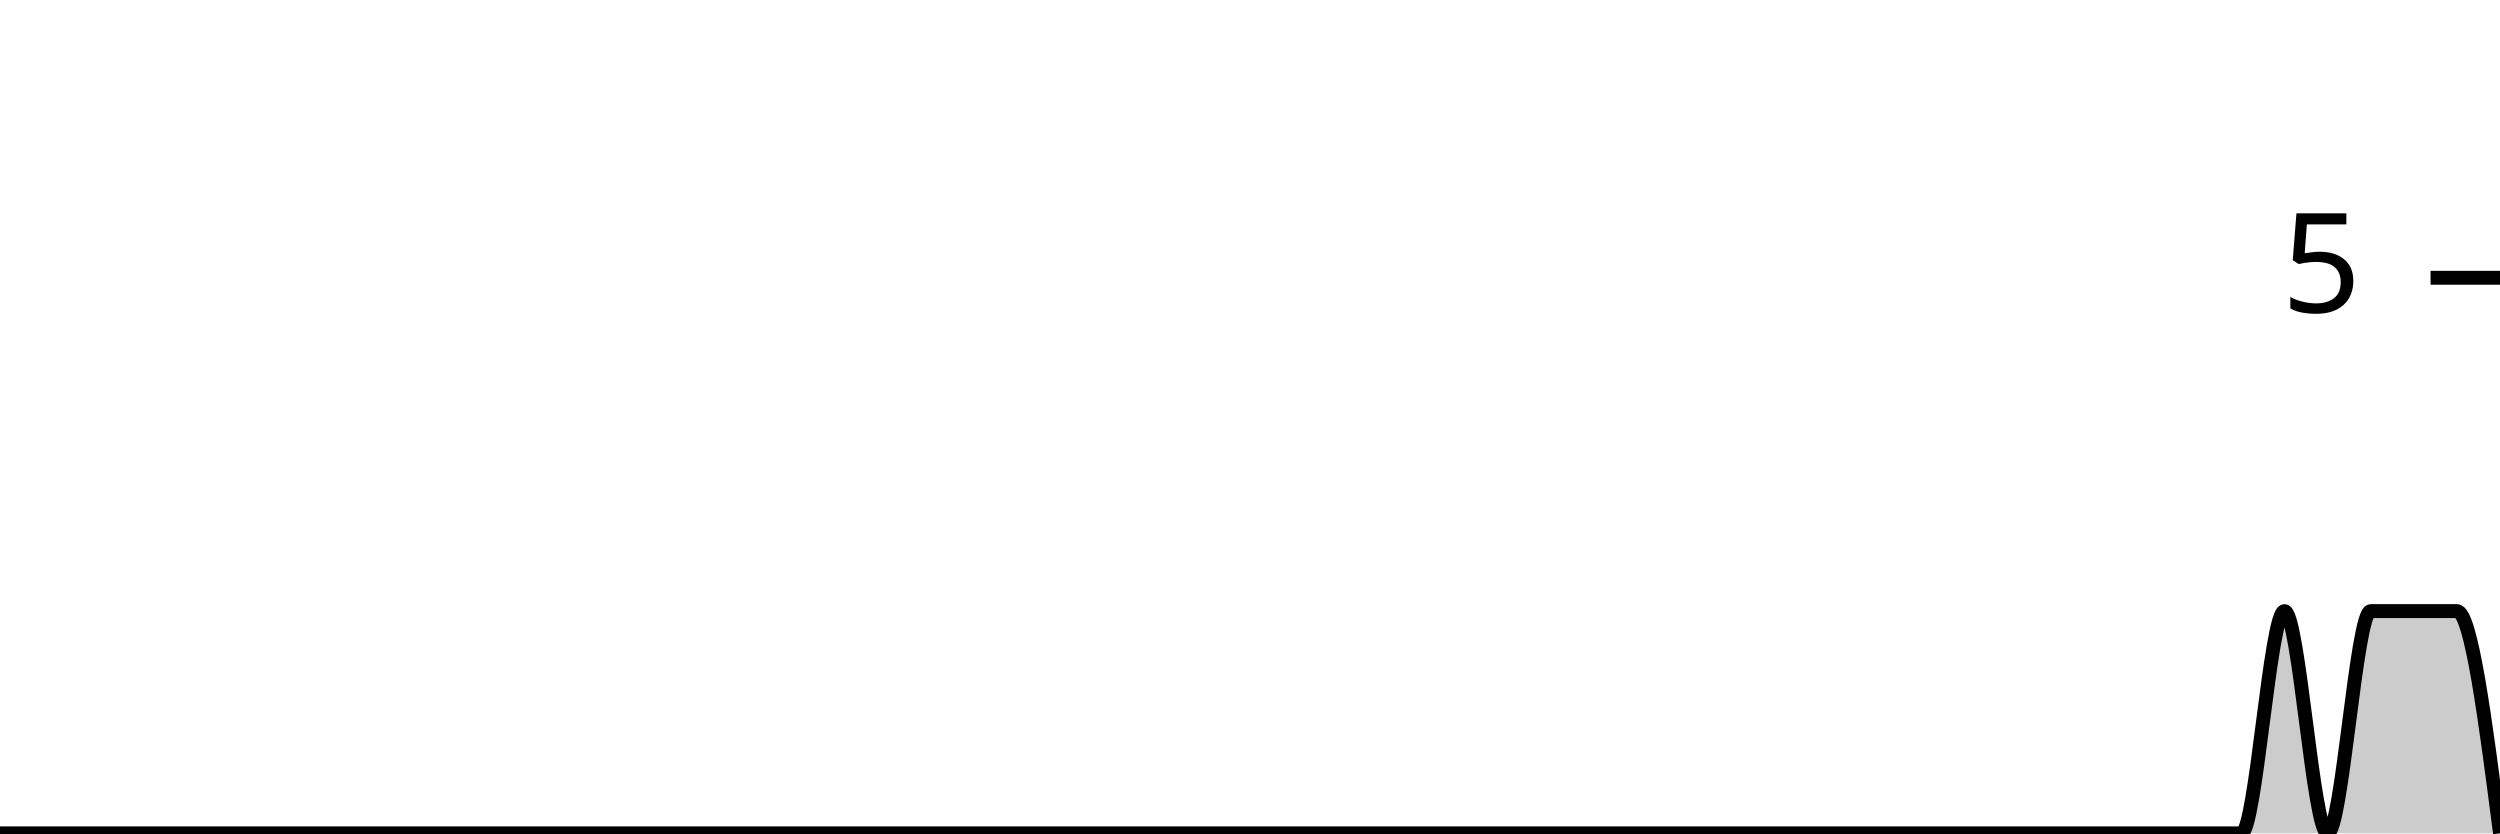
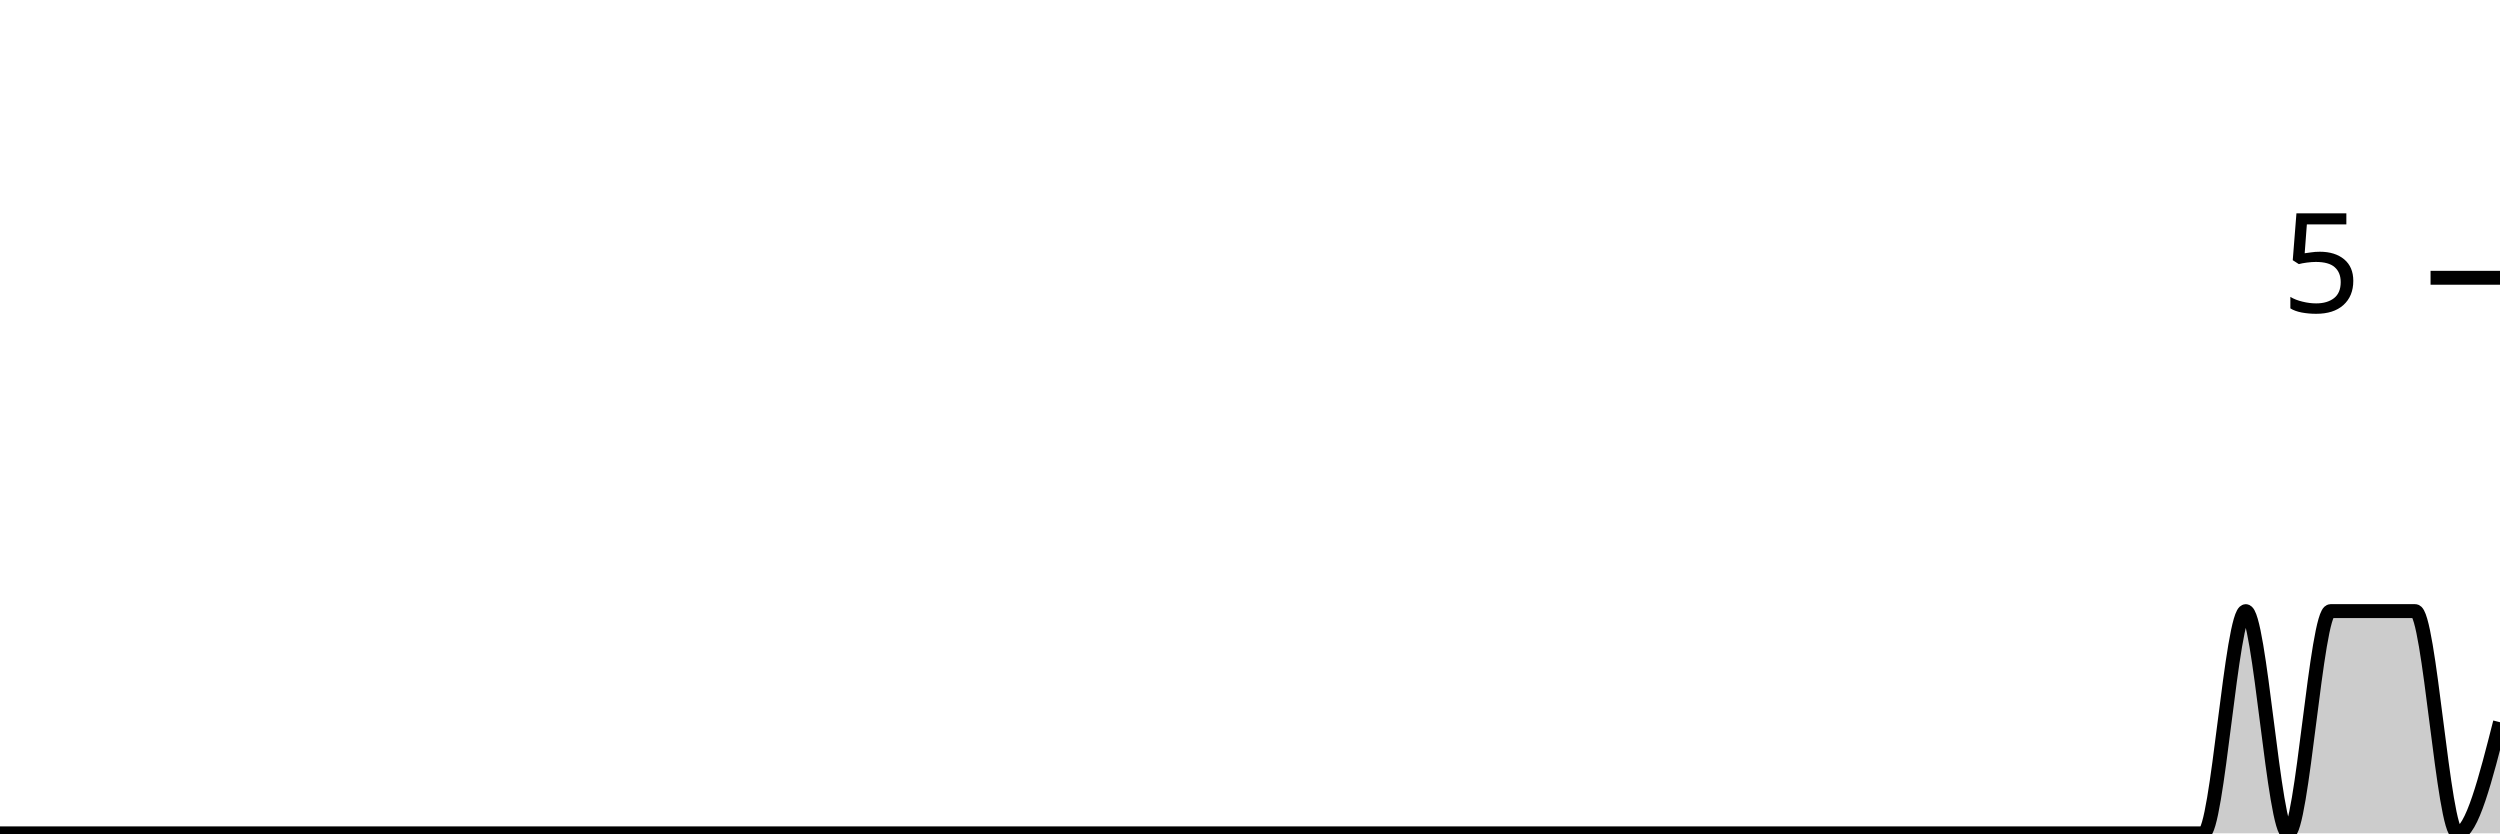
<svg xmlns="http://www.w3.org/2000/svg" viewBox="0 0 180 60">
  <g transform="translate(0,20)">
-     <path class="area" fill="rgba(0, 0, 0, 0.2)" d="M0,40C1.034,40,2.069,40,3.103,40C4.138,40,5.172,40,6.207,40C7.241,40,8.276,40,9.31,40C10.345,40,11.379,40,12.414,40C13.448,40,14.483,40,15.517,40C16.552,40,17.586,40,18.621,40C19.655,40,20.69,40,21.724,40C22.759,40,23.793,40,24.828,40C25.862,40,26.897,40,27.931,40C28.966,40,30,40,31.034,40C32.069,40,33.103,40,34.138,40C35.172,40,36.207,40,37.241,40C38.276,40,39.31,40,40.345,40C41.379,40,42.414,40,43.448,40C44.483,40,45.517,40,46.552,40C47.586,40,48.621,40,49.655,40C50.69,40,51.724,40,52.759,40C53.793,40,54.828,40,55.862,40C56.897,40,57.931,40,58.966,40C60,40,61.034,40,62.069,40C63.103,40,64.138,40,65.172,40C66.207,40,67.241,40,68.276,40C69.31,40,70.345,40,71.379,40C72.414,40,73.448,40,74.483,40C75.517,40,76.552,40,77.586,40C78.621,40,79.655,40,80.69,40C81.724,40,82.759,40,83.793,40C84.828,40,85.862,40,86.897,40C87.931,40,88.966,40,90,40C91.034,40,92.069,40,93.103,40C94.138,40,95.172,40,96.207,40C97.241,40,98.276,40,99.31,40C100.345,40,101.379,40,102.414,40C103.448,40,104.483,40,105.517,40C106.552,40,107.586,40,108.621,40C109.655,40,110.69,40,111.724,40C112.759,40,113.793,40,114.828,40C115.862,40,116.897,40,117.931,40C118.966,40,120,40,121.034,40C122.069,40,123.103,40,124.138,40C125.172,40,126.207,40,127.241,40C128.276,40,129.31,40,130.345,40C131.379,40,132.414,40,133.448,40C134.483,40,135.517,40,136.552,40C137.586,40,138.621,40,139.655,40C140.69,40,141.724,40,142.759,40C143.793,40,144.828,40,145.862,40C146.897,40,147.931,40,148.966,40C150,40,151.034,40,152.069,40C153.103,40,154.138,40,155.172,40C156.207,40,157.241,40,158.276,40C159.31,40,160.345,40,161.379,40C162.414,40,163.448,24,164.483,24C165.517,24,166.552,40,167.586,40C168.621,40,169.655,24,170.69,24C171.724,24,172.759,24,173.793,24C174.828,24,175.862,24,176.897,24C177.931,24,178.966,32,180,40L180,40C178.966,40,177.931,40,176.897,40C175.862,40,174.828,40,173.793,40C172.759,40,171.724,40,170.69,40C169.655,40,168.621,40,167.586,40C166.552,40,165.517,40,164.483,40C163.448,40,162.414,40,161.379,40C160.345,40,159.31,40,158.276,40C157.241,40,156.207,40,155.172,40C154.138,40,153.103,40,152.069,40C151.034,40,150,40,148.966,40C147.931,40,146.897,40,145.862,40C144.828,40,143.793,40,142.759,40C141.724,40,140.69,40,139.655,40C138.621,40,137.586,40,136.552,40C135.517,40,134.483,40,133.448,40C132.414,40,131.379,40,130.345,40C129.31,40,128.276,40,127.241,40C126.207,40,125.172,40,124.138,40C123.103,40,122.069,40,121.034,40C120,40,118.966,40,117.931,40C116.897,40,115.862,40,114.828,40C113.793,40,112.759,40,111.724,40C110.69,40,109.655,40,108.621,40C107.586,40,106.552,40,105.517,40C104.483,40,103.448,40,102.414,40C101.379,40,100.345,40,99.31,40C98.276,40,97.241,40,96.207,40C95.172,40,94.138,40,93.103,40C92.069,40,91.034,40,90,40C88.966,40,87.931,40,86.897,40C85.862,40,84.828,40,83.793,40C82.759,40,81.724,40,80.69,40C79.655,40,78.621,40,77.586,40C76.552,40,75.517,40,74.483,40C73.448,40,72.414,40,71.379,40C70.345,40,69.31,40,68.276,40C67.241,40,66.207,40,65.172,40C64.138,40,63.103,40,62.069,40C61.034,40,60,40,58.966,40C57.931,40,56.897,40,55.862,40C54.828,40,53.793,40,52.759,40C51.724,40,50.69,40,49.655,40C48.621,40,47.586,40,46.552,40C45.517,40,44.483,40,43.448,40C42.414,40,41.379,40,40.345,40C39.31,40,38.276,40,37.241,40C36.207,40,35.172,40,34.138,40C33.103,40,32.069,40,31.034,40C30,40,28.966,40,27.931,40C26.897,40,25.862,40,24.828,40C23.793,40,22.759,40,21.724,40C20.69,40,19.655,40,18.621,40C17.586,40,16.552,40,15.517,40C14.483,40,13.448,40,12.414,40C11.379,40,10.345,40,9.31,40C8.276,40,7.241,40,6.207,40C5.172,40,4.138,40,3.103,40C2.069,40,1.034,40,0,40Z" />
-     <path class="line" stroke="black" fill="none" d="M0,40C1.034,40,2.069,40,3.103,40C4.138,40,5.172,40,6.207,40C7.241,40,8.276,40,9.31,40C10.345,40,11.379,40,12.414,40C13.448,40,14.483,40,15.517,40C16.552,40,17.586,40,18.621,40C19.655,40,20.69,40,21.724,40C22.759,40,23.793,40,24.828,40C25.862,40,26.897,40,27.931,40C28.966,40,30,40,31.034,40C32.069,40,33.103,40,34.138,40C35.172,40,36.207,40,37.241,40C38.276,40,39.31,40,40.345,40C41.379,40,42.414,40,43.448,40C44.483,40,45.517,40,46.552,40C47.586,40,48.621,40,49.655,40C50.69,40,51.724,40,52.759,40C53.793,40,54.828,40,55.862,40C56.897,40,57.931,40,58.966,40C60,40,61.034,40,62.069,40C63.103,40,64.138,40,65.172,40C66.207,40,67.241,40,68.276,40C69.31,40,70.345,40,71.379,40C72.414,40,73.448,40,74.483,40C75.517,40,76.552,40,77.586,40C78.621,40,79.655,40,80.69,40C81.724,40,82.759,40,83.793,40C84.828,40,85.862,40,86.897,40C87.931,40,88.966,40,90,40C91.034,40,92.069,40,93.103,40C94.138,40,95.172,40,96.207,40C97.241,40,98.276,40,99.31,40C100.345,40,101.379,40,102.414,40C103.448,40,104.483,40,105.517,40C106.552,40,107.586,40,108.621,40C109.655,40,110.69,40,111.724,40C112.759,40,113.793,40,114.828,40C115.862,40,116.897,40,117.931,40C118.966,40,120,40,121.034,40C122.069,40,123.103,40,124.138,40C125.172,40,126.207,40,127.241,40C128.276,40,129.31,40,130.345,40C131.379,40,132.414,40,133.448,40C134.483,40,135.517,40,136.552,40C137.586,40,138.621,40,139.655,40C140.69,40,141.724,40,142.759,40C143.793,40,144.828,40,145.862,40C146.897,40,147.931,40,148.966,40C150,40,151.034,40,152.069,40C153.103,40,154.138,40,155.172,40C156.207,40,157.241,40,158.276,40C159.31,40,160.345,40,161.379,40C162.414,40,163.448,24,164.483,24C165.517,24,166.552,40,167.586,40C168.621,40,169.655,24,170.69,24C171.724,24,172.759,24,173.793,24C174.828,24,175.862,24,176.897,24C177.931,24,178.966,32,180,40" />
+     <path class="area" fill="rgba(0, 0, 0, 0.2)" d="M0,40C1.017,40,2.034,40,3.051,40C4.068,40,5.085,40,6.102,40C7.119,40,8.136,40,9.153,40C10.169,40,11.186,40,12.203,40C13.22,40,14.237,40,15.254,40C16.271,40,17.288,40,18.305,40C19.322,40,20.339,40,21.356,40C22.373,40,23.39,40,24.407,40C25.424,40,26.441,40,27.458,40C28.475,40,29.492,40,30.508,40C31.525,40,32.542,40,33.559,40C34.576,40,35.593,40,36.61,40C37.627,40,38.644,40,39.661,40C40.678,40,41.695,40,42.712,40C43.729,40,44.746,40,45.763,40C46.78,40,47.797,40,48.814,40C49.831,40,50.847,40,51.864,40C52.881,40,53.898,40,54.915,40C55.932,40,56.949,40,57.966,40C58.983,40,60,40,61.017,40C62.034,40,63.051,40,64.068,40C65.085,40,66.102,40,67.119,40C68.136,40,69.153,40,70.169,40C71.186,40,72.203,40,73.22,40C74.237,40,75.254,40,76.271,40C77.288,40,78.305,40,79.322,40C80.339,40,81.356,40,82.373,40C83.39,40,84.407,40,85.424,40C86.441,40,87.458,40,88.475,40C89.492,40,90.508,40,91.525,40C92.542,40,93.559,40,94.576,40C95.593,40,96.61,40,97.627,40C98.644,40,99.661,40,100.678,40C101.695,40,102.712,40,103.729,40C104.746,40,105.763,40,106.78,40C107.797,40,108.814,40,109.831,40C110.847,40,111.864,40,112.881,40C113.898,40,114.915,40,115.932,40C116.949,40,117.966,40,118.983,40C120,40,121.017,40,122.034,40C123.051,40,124.068,40,125.085,40C126.102,40,127.119,40,128.136,40C129.153,40,130.169,40,131.186,40C132.203,40,133.22,40,134.237,40C135.254,40,136.271,40,137.288,40C138.305,40,139.322,40,140.339,40C141.356,40,142.373,40,143.39,40C144.407,40,145.424,40,146.441,40C147.458,40,148.475,40,149.492,40C150.508,40,151.525,40,152.542,40C153.559,40,154.576,40,155.593,40C156.61,40,157.627,40,158.644,40C159.661,40,160.678,24,161.695,24C162.712,24,163.729,40,164.746,40C165.763,40,166.78,24,167.797,24C168.814,24,169.831,24,170.847,24C171.864,24,172.881,24,173.898,24C174.915,24,175.932,40,176.949,40C177.966,40,178.983,36,180,32L180,40C178.983,40,177.966,40,176.949,40C175.932,40,174.915,40,173.898,40C172.881,40,171.864,40,170.847,40C169.831,40,168.814,40,167.797,40C166.78,40,165.763,40,164.746,40C163.729,40,162.712,40,161.695,40C160.678,40,159.661,40,158.644,40C157.627,40,156.61,40,155.593,40C154.576,40,153.559,40,152.542,40C151.525,40,150.508,40,149.492,40C148.475,40,147.458,40,146.441,40C145.424,40,144.407,40,143.39,40C142.373,40,141.356,40,140.339,40C139.322,40,138.305,40,137.288,40C136.271,40,135.254,40,134.237,40C133.22,40,132.203,40,131.186,40C130.169,40,129.153,40,128.136,40C127.119,40,126.102,40,125.085,40C124.068,40,123.051,40,122.034,40C121.017,40,120,40,118.983,40C117.966,40,116.949,40,115.932,40C114.915,40,113.898,40,112.881,40C111.864,40,110.847,40,109.831,40C108.814,40,107.797,40,106.78,40C105.763,40,104.746,40,103.729,40C102.712,40,101.695,40,100.678,40C99.661,40,98.644,40,97.627,40C96.61,40,95.593,40,94.576,40C93.559,40,92.542,40,91.525,40C90.508,40,89.492,40,88.475,40C87.458,40,86.441,40,85.424,40C84.407,40,83.39,40,82.373,40C81.356,40,80.339,40,79.322,40C78.305,40,77.288,40,76.271,40C75.254,40,74.237,40,73.22,40C72.203,40,71.186,40,70.169,40C69.153,40,68.136,40,67.119,40C66.102,40,65.085,40,64.068,40C63.051,40,62.034,40,61.017,40C60,40,58.983,40,57.966,40C56.949,40,55.932,40,54.915,40C53.898,40,52.881,40,51.864,40C50.847,40,49.831,40,48.814,40C47.797,40,46.78,40,45.763,40C44.746,40,43.729,40,42.712,40C41.695,40,40.678,40,39.661,40C38.644,40,37.627,40,36.61,40C35.593,40,34.576,40,33.559,40C32.542,40,31.525,40,30.508,40C29.492,40,28.475,40,27.458,40C26.441,40,25.424,40,24.407,40C23.39,40,22.373,40,21.356,40C20.339,40,19.322,40,18.305,40C17.288,40,16.271,40,15.254,40C14.237,40,13.22,40,12.203,40C11.186,40,10.169,40,9.153,40C8.136,40,7.119,40,6.102,40C5.085,40,4.068,40,3.051,40C2.034,40,1.017,40,0,40Z" />
+     <path class="line" stroke="black" fill="none" d="M0,40C1.017,40,2.034,40,3.051,40C4.068,40,5.085,40,6.102,40C7.119,40,8.136,40,9.153,40C10.169,40,11.186,40,12.203,40C13.22,40,14.237,40,15.254,40C16.271,40,17.288,40,18.305,40C19.322,40,20.339,40,21.356,40C22.373,40,23.39,40,24.407,40C25.424,40,26.441,40,27.458,40C28.475,40,29.492,40,30.508,40C31.525,40,32.542,40,33.559,40C34.576,40,35.593,40,36.61,40C37.627,40,38.644,40,39.661,40C40.678,40,41.695,40,42.712,40C43.729,40,44.746,40,45.763,40C46.78,40,47.797,40,48.814,40C49.831,40,50.847,40,51.864,40C52.881,40,53.898,40,54.915,40C55.932,40,56.949,40,57.966,40C58.983,40,60,40,61.017,40C62.034,40,63.051,40,64.068,40C65.085,40,66.102,40,67.119,40C68.136,40,69.153,40,70.169,40C71.186,40,72.203,40,73.22,40C74.237,40,75.254,40,76.271,40C77.288,40,78.305,40,79.322,40C80.339,40,81.356,40,82.373,40C83.39,40,84.407,40,85.424,40C86.441,40,87.458,40,88.475,40C89.492,40,90.508,40,91.525,40C92.542,40,93.559,40,94.576,40C95.593,40,96.61,40,97.627,40C98.644,40,99.661,40,100.678,40C101.695,40,102.712,40,103.729,40C104.746,40,105.763,40,106.78,40C107.797,40,108.814,40,109.831,40C110.847,40,111.864,40,112.881,40C113.898,40,114.915,40,115.932,40C116.949,40,117.966,40,118.983,40C120,40,121.017,40,122.034,40C123.051,40,124.068,40,125.085,40C126.102,40,127.119,40,128.136,40C129.153,40,130.169,40,131.186,40C132.203,40,133.22,40,134.237,40C135.254,40,136.271,40,137.288,40C138.305,40,139.322,40,140.339,40C141.356,40,142.373,40,143.39,40C144.407,40,145.424,40,146.441,40C147.458,40,148.475,40,149.492,40C150.508,40,151.525,40,152.542,40C153.559,40,154.576,40,155.593,40C156.61,40,157.627,40,158.644,40C159.661,40,160.678,24,161.695,24C162.712,24,163.729,40,164.746,40C165.763,40,166.78,24,167.797,24C168.814,24,169.831,24,170.847,24C171.864,24,172.881,24,173.898,24C174.915,24,175.932,40,176.949,40C177.966,40,178.983,36,180,32" />
    <path class="axis-ceiling" stroke-width="1" stroke="black" fill="none" d="M175,0L180,0" />
    <text class="axis-ceiling-label" font-family="sans-serif" text-anchor="end" font-size="10px" x="170" y="2.5">5</text>
  </g>
</svg>
